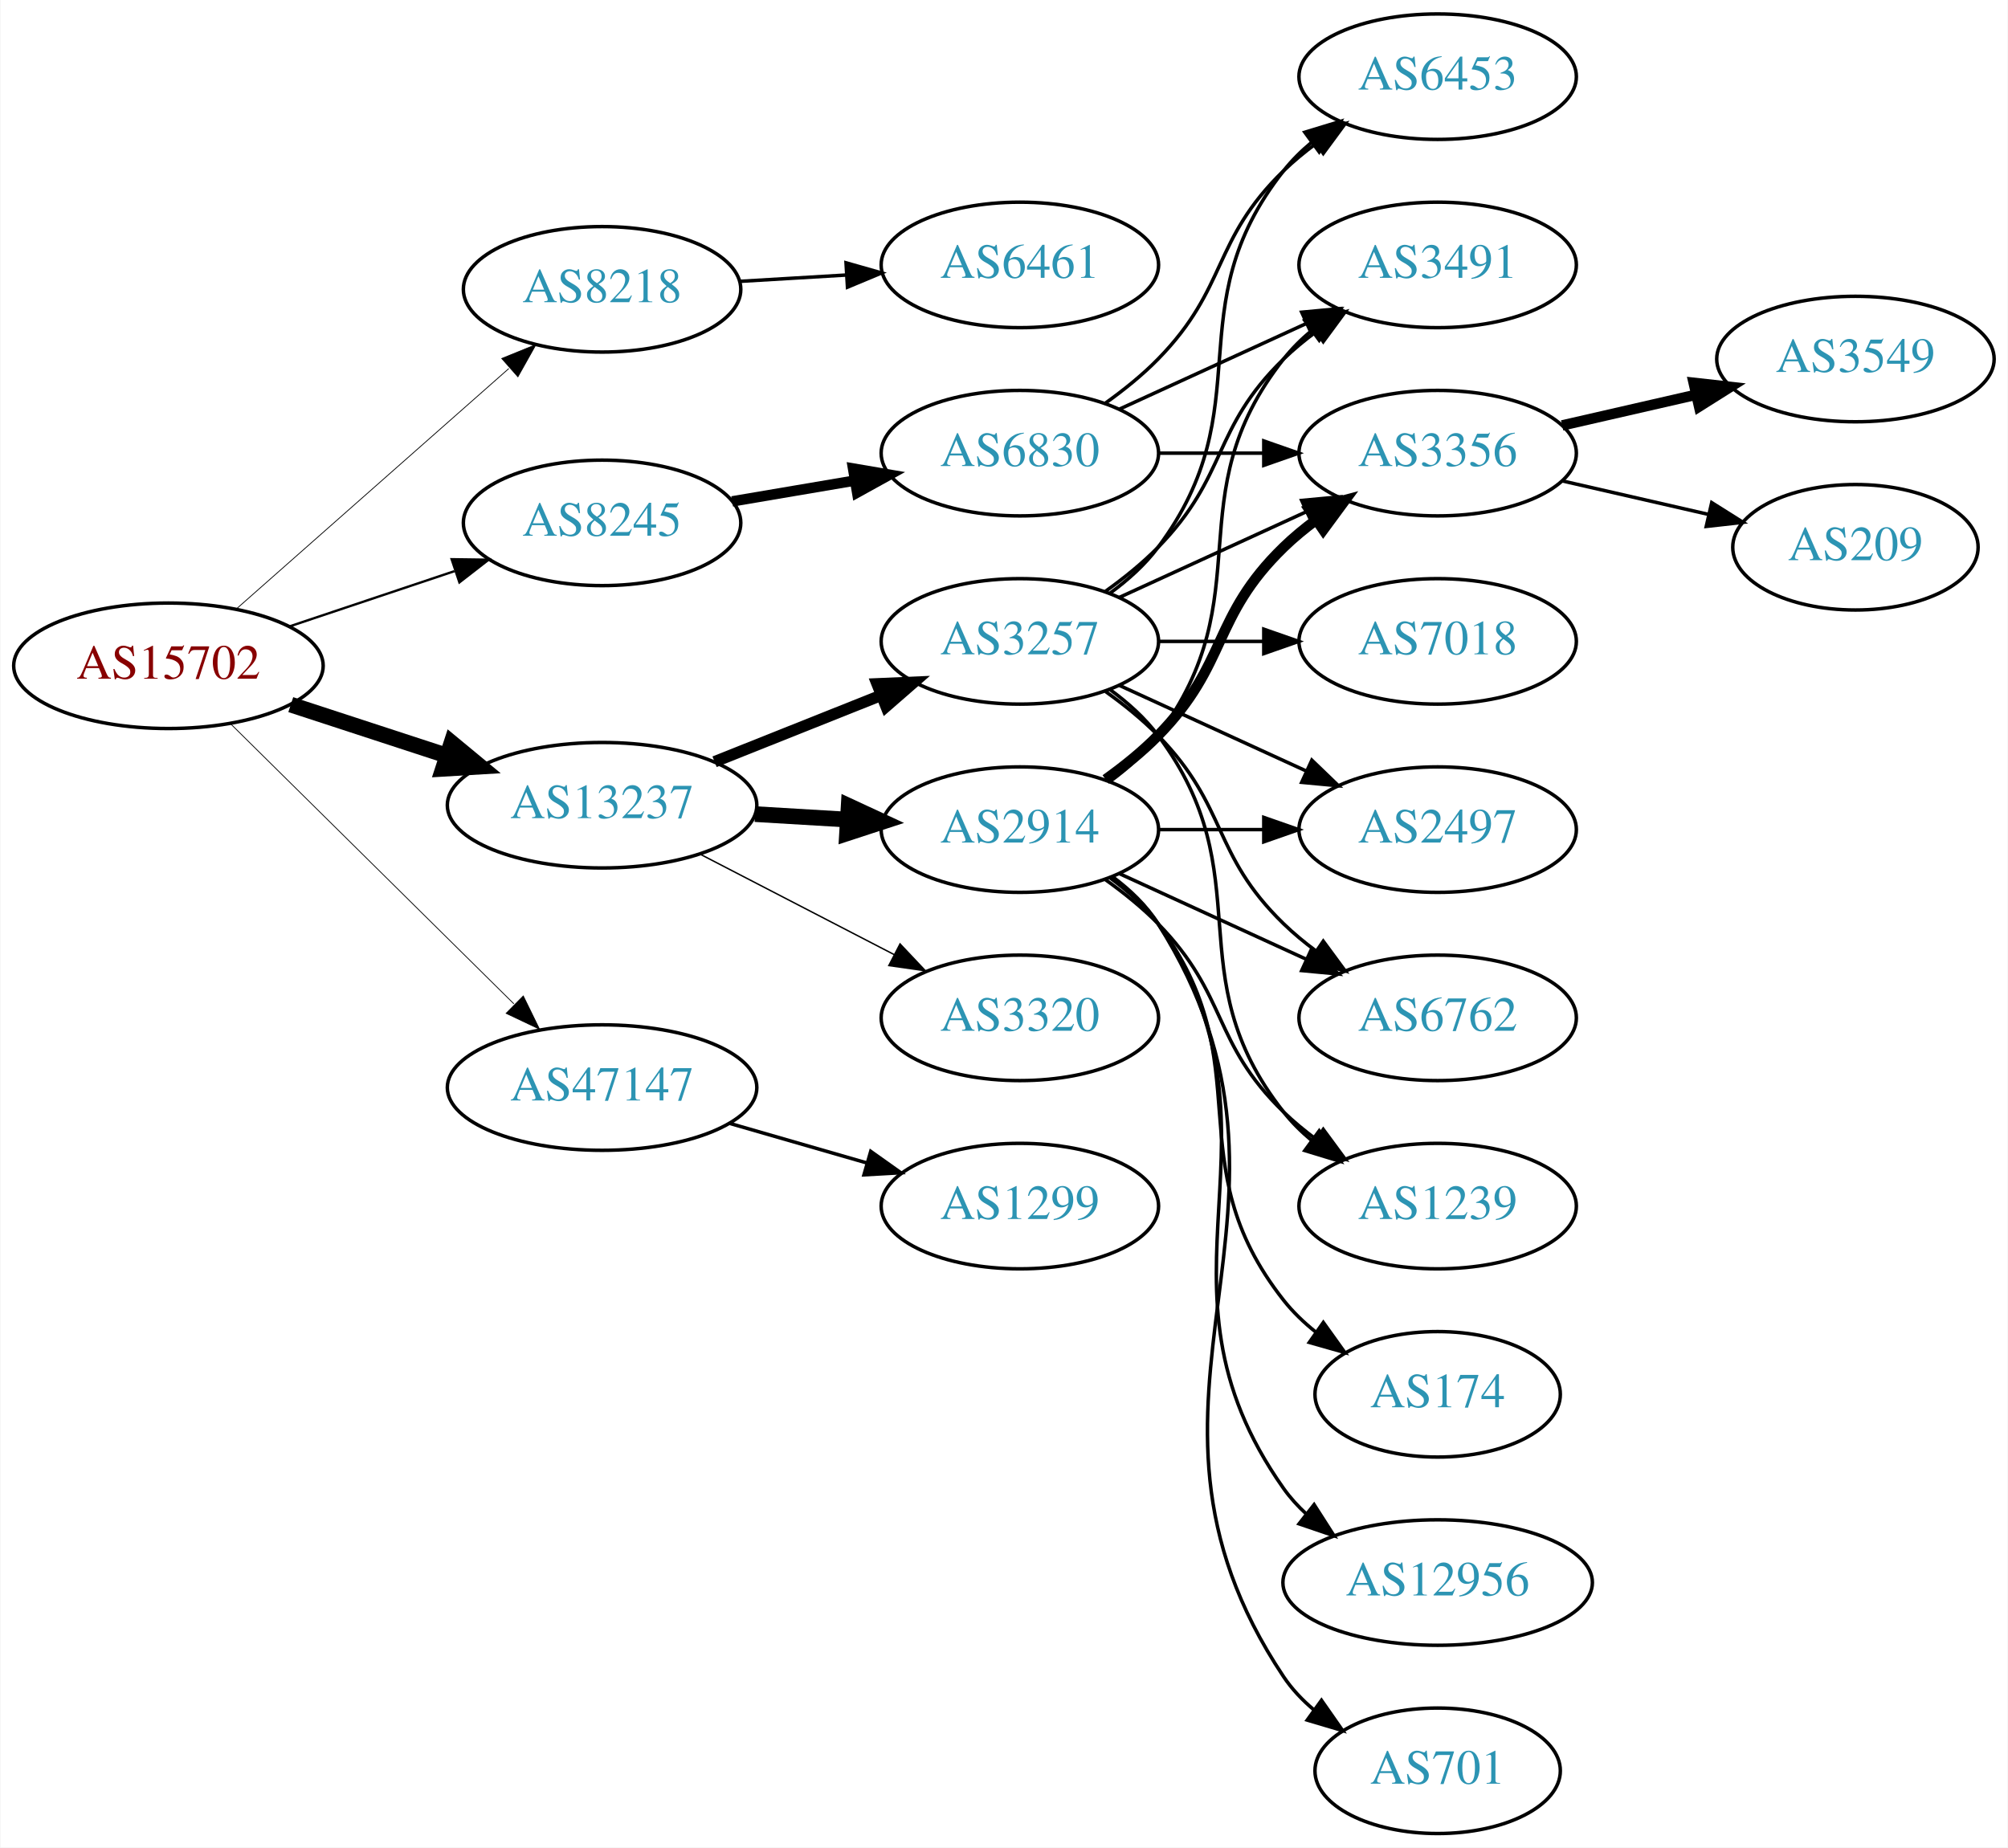
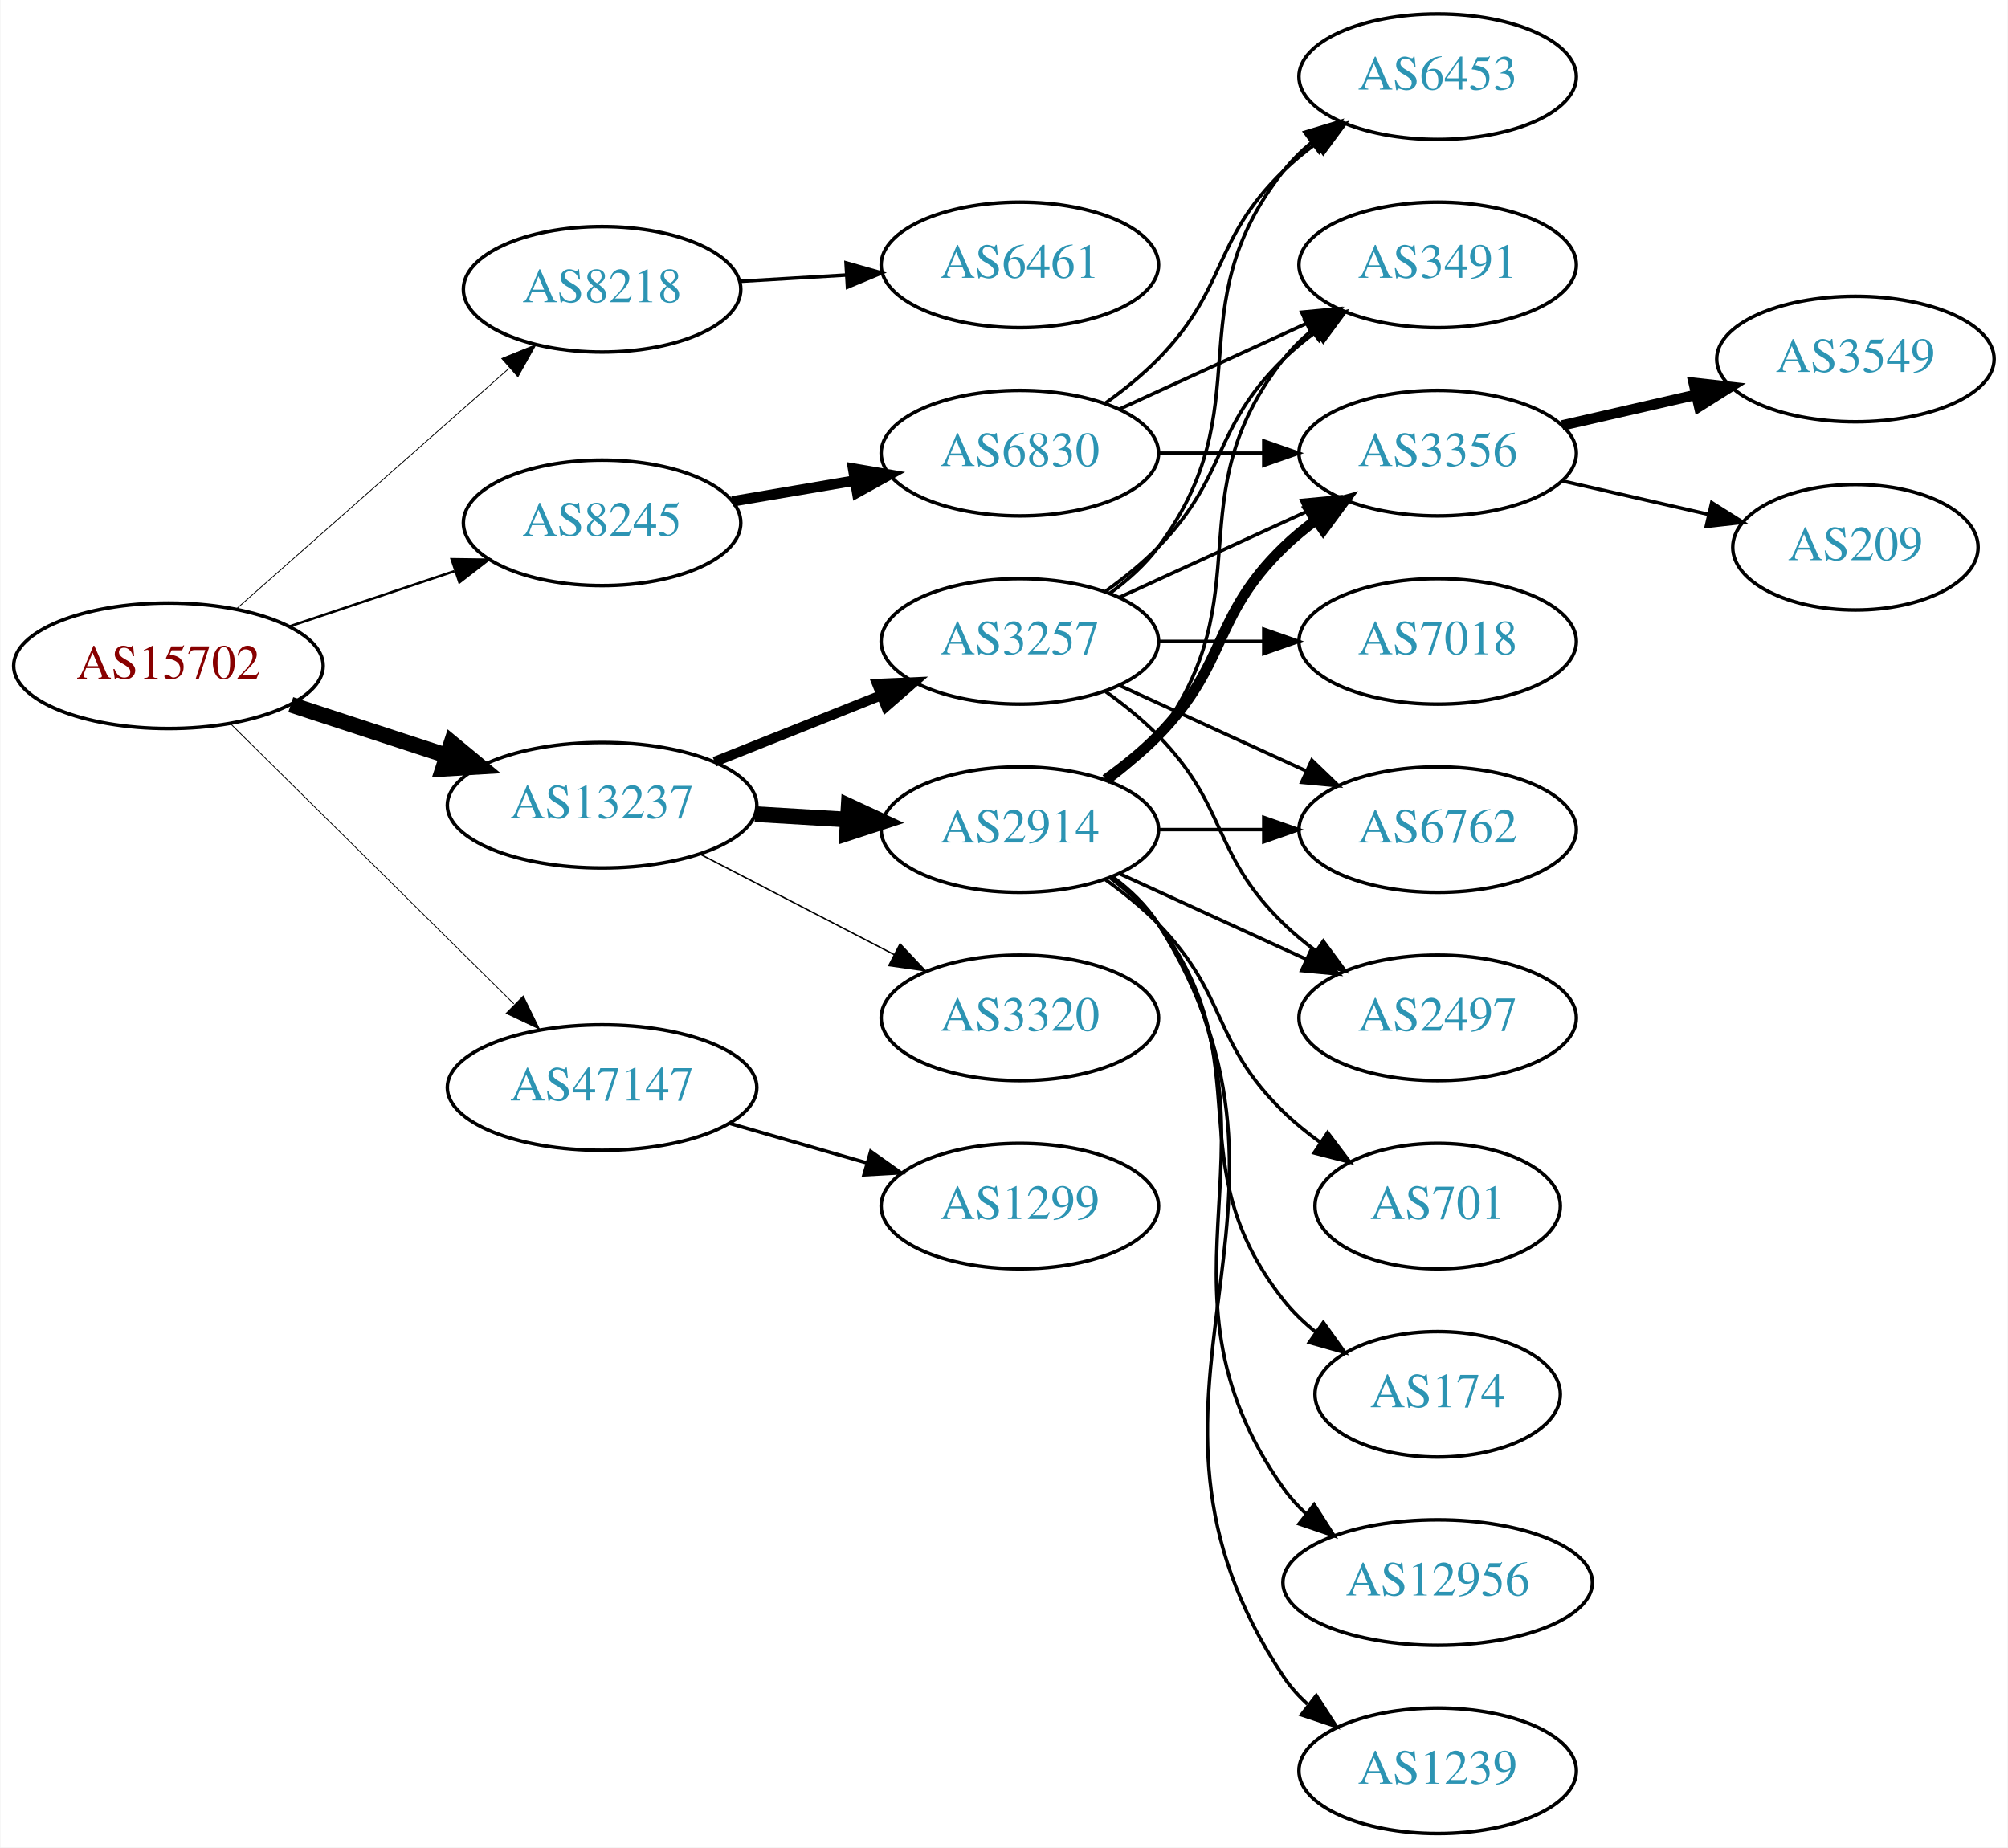
<svg xmlns="http://www.w3.org/2000/svg" xmlns:xlink="http://www.w3.org/1999/xlink" width="576pt" height="530pt" viewBox="0.00 0.00 575.76 530.00">
  <g id="graph0" class="graph" transform="scale(1 1) rotate(0) translate(4 526)">
    <polygon fill="white" stroke="none" points="-4,4 -4,-526 571.762,-526 571.762,4 -4,4" />
    <g id="node1" class="node">
      <g id="a_node1">
        <a xlink:href="/asn/15702" xlink:title="AS15702 ~ Onstage Online GmbH [AT]">
          <ellipse fill="#ffffff" stroke="black" cx="44.196" cy="-335" rx="44.393" ry="18" />
          <text text-anchor="middle" x="44.196" y="-331.3" font-family="Times,serif" font-size="14.00" fill="#880000">AS15702</text>
        </a>
      </g>
    </g>
    <g id="node2" class="node">
      <g id="a_node2">
        <a xlink:href="/asn/8218" xlink:title="AS8218 ~ legacy Neotelecoms [FR]">
          <ellipse fill="#ffffff" stroke="black" cx="168.588" cy="-443" rx="39.794" ry="18" />
          <text text-anchor="middle" x="168.588" y="-439.3" font-family="Times,serif" font-size="14.00" fill="#2c94b3">AS8218</text>
        </a>
      </g>
    </g>
    <g id="edge1" class="edge">
-       <path fill="none" stroke="black" stroke-width="0.225" d="M63.785,-351.403C84.602,-369.772 118.478,-399.665 141.838,-420.278" />
-       <polygon fill="black" stroke="black" stroke-width="0.225" points="139.809,-423.156 149.623,-427.148 144.441,-417.907 139.809,-423.156" />
+       <path fill="none" stroke="black" stroke-width="0.237" d="M63.785,-351.403C84.602,-369.772 118.478,-399.665 141.838,-420.278" />
+       <polygon fill="black" stroke="black" stroke-width="0.237" points="139.809,-423.156 149.623,-427.148 144.441,-417.907 139.809,-423.156" />
    </g>
    <g id="node3" class="node">
      <g id="a_node3">
        <a xlink:href="/asn/8245" xlink:title="AS8245 ~ Video-Broadcast GmbH [AT]">
          <ellipse fill="#ffffff" stroke="black" cx="168.588" cy="-376" rx="39.794" ry="18" />
          <text text-anchor="middle" x="168.588" y="-372.3" font-family="Times,serif" font-size="14.00" fill="#2c94b3">AS8245</text>
        </a>
      </g>
    </g>
    <g id="edge2" class="edge">
-       <path fill="none" stroke="black" stroke-width="0.675" d="M78.964,-346.312C93.591,-351.212 110.853,-356.994 126.239,-362.148" />
-       <polygon fill="black" stroke="black" stroke-width="0.675" points="125.438,-365.571 136.032,-365.429 127.662,-358.934 125.438,-365.571" />
+       <path fill="none" stroke="black" stroke-width="0.711" d="M78.964,-346.312C93.591,-351.212 110.853,-356.994 126.239,-362.148" />
+       <polygon fill="black" stroke="black" stroke-width="0.711" points="125.438,-365.571 136.032,-365.429 127.662,-358.934 125.438,-365.571" />
    </g>
    <g id="node4" class="node">
      <g id="a_node4">
        <a xlink:href="/asn/13237" xlink:title="AS13237 ~ European Backbone of AS13237 [DE]">
          <ellipse fill="#ffffff" stroke="black" cx="168.588" cy="-295" rx="44.393" ry="18" />
          <text text-anchor="middle" x="168.588" y="-291.3" font-family="Times,serif" font-size="14.00" fill="#2c94b3">AS13237</text>
        </a>
      </g>
    </g>
    <g id="edge3" class="edge">
      <path fill="none" stroke="black" stroke-width="4.5" d="M79.289,-323.858C93.082,-319.35 109.177,-314.09 123.819,-309.305" />
      <polygon fill="black" stroke="black" stroke-width="4.5" points="125.396,-312.932 133.678,-306.082 122.95,-305.446 125.396,-312.932" />
    </g>
    <g id="node5" class="node">
      <g id="a_node5">
        <a xlink:href="/asn/47147" xlink:title="AS47147 ~ ANEXIA Internetdienstleistungs GmbH [AT]">
          <ellipse fill="#ffffff" stroke="black" cx="168.588" cy="-214" rx="44.393" ry="18" />
          <text text-anchor="middle" x="168.588" y="-210.3" font-family="Times,serif" font-size="14.00" fill="#2c94b3">AS47147</text>
        </a>
      </g>
    </g>
    <g id="edge4" class="edge">
-       <path fill="none" stroke="black" stroke-width="0.225" d="M61.958,-318.429C82.989,-297.637 119.21,-261.828 143.282,-238.029" />
-       <polygon fill="black" stroke="black" stroke-width="0.225" points="145.986,-240.279 150.636,-230.759 141.064,-235.301 145.986,-240.279" />
+       <path fill="none" stroke="black" stroke-width="0.237" d="M61.958,-318.429C82.989,-297.637 119.21,-261.828 143.282,-238.029" />
+       <polygon fill="black" stroke="black" stroke-width="0.237" points="145.986,-240.279 150.636,-230.759 141.064,-235.301 145.986,-240.279" />
    </g>
    <g id="node6" class="node">
      <g id="a_node6">
        <a xlink:href="/asn/6461" xlink:title="AS6461 ~ Zayo Bandwidth [US]">
          <ellipse fill="#ffffff" stroke="black" cx="288.431" cy="-450" rx="39.794" ry="18" />
          <text text-anchor="middle" x="288.431" y="-446.3" font-family="Times,serif" font-size="14.00" fill="#2c94b3">AS6461</text>
        </a>
      </g>
    </g>
    <g id="edge5" class="edge">
      <path fill="none" stroke="black" d="M208.174,-445.292C217.941,-445.872 228.557,-446.503 238.752,-447.108" />
      <polygon fill="black" stroke="black" points="238.568,-450.604 248.758,-447.703 238.983,-443.616 238.568,-450.604" />
    </g>
    <g id="node7" class="node">
      <g id="a_node7">
        <a xlink:href="/asn/6830" xlink:title="AS6830 ~ LGI-UPC [AT]">
          <ellipse fill="#ffffff" stroke="black" cx="288.431" cy="-396" rx="39.794" ry="18" />
          <text text-anchor="middle" x="288.431" y="-392.3" font-family="Times,serif" font-size="14.00" fill="#2c94b3">AS6830</text>
        </a>
      </g>
    </g>
    <g id="edge6" class="edge">
      <path fill="none" stroke="black" stroke-width="3" d="M205.906,-382.164C216.995,-384.046 229.343,-386.141 241.006,-388.121" />
      <polygon fill="black" stroke="black" stroke-width="3" points="240.585,-391.599 251.03,-389.822 241.756,-384.698 240.585,-391.599" />
    </g>
    <g id="node13" class="node">
      <g id="a_node13">
+         <a xlink:href="/asn/2914" xlink:title="AS2914 ~ NTT America, Inc. [US]">
+           <ellipse fill="#ffffff" stroke="black" cx="288.431" cy="-288" rx="39.794" ry="18" />
+           <text text-anchor="middle" x="288.431" y="-284.3" font-family="Times,serif" font-size="14.00" fill="#2c94b3">AS2914</text>
+         </a>
+       </g>
+     </g>
+     <g id="edge12" class="edge">
+       <path fill="none" stroke="black" stroke-width="4.5" d="M212.465,-292.453C221.074,-291.942 230.177,-291.401 238.96,-290.879" />
+       <polygon fill="black" stroke="black" stroke-width="4.5" points="239.326,-294.802 249.075,-290.278 238.859,-286.941 239.326,-294.802" />
+     </g>
+     <g id="node14" class="node">
+       <g id="a_node14">
        <a xlink:href="/asn/3257" xlink:title="AS3257 ~ GTT [DE]">
          <ellipse fill="#ffffff" stroke="black" cx="288.431" cy="-342" rx="39.794" ry="18" />
          <text text-anchor="middle" x="288.431" y="-338.3" font-family="Times,serif" font-size="14.00" fill="#2c94b3">AS3257</text>
        </a>
      </g>
    </g>
-     <g id="edge12" class="edge">
-       <path fill="none" stroke="black" stroke-width="3.273" d="M200.858,-307.472C215.54,-313.327 233.183,-320.364 248.701,-326.553" />
-       <polygon fill="black" stroke="black" stroke-width="3.273" points="247.458,-329.825 258.043,-330.279 250.051,-323.323 247.458,-329.825" />
-     </g>
-     <g id="node14" class="node">
-       <g id="a_node14">
-         <a xlink:href="/asn/2914" xlink:title="AS2914 ~ NTT America, Inc. [US]">
-           <ellipse fill="#ffffff" stroke="black" cx="288.431" cy="-288" rx="39.794" ry="18" />
-           <text text-anchor="middle" x="288.431" y="-284.3" font-family="Times,serif" font-size="14.00" fill="#2c94b3">AS2914</text>
-         </a>
-       </g>
-     </g>
    <g id="edge13" class="edge">
-       <path fill="none" stroke="black" stroke-width="4.5" d="M212.465,-292.453C221.074,-291.942 230.177,-291.401 238.96,-290.879" />
-       <polygon fill="black" stroke="black" stroke-width="4.5" points="239.326,-294.802 249.075,-290.278 238.859,-286.941 239.326,-294.802" />
+       <path fill="none" stroke="black" stroke-width="2.864" d="M200.858,-307.472C215.54,-313.327 233.183,-320.364 248.701,-326.553" />
+       <polygon fill="black" stroke="black" stroke-width="2.864" points="247.458,-329.825 258.043,-330.279 250.051,-323.323 247.458,-329.825" />
    </g>
    <g id="node15" class="node">
      <g id="a_node15">
        <a xlink:href="/asn/3320" xlink:title="AS3320 ~ DTAG [DE]">
          <ellipse fill="#ffffff" stroke="black" cx="288.431" cy="-234" rx="39.794" ry="18" />
          <text text-anchor="middle" x="288.431" y="-230.3" font-family="Times,serif" font-size="14.00" fill="#2c94b3">AS3320</text>
        </a>
      </g>
    </g>
    <g id="edge14" class="edge">
      <path fill="none" stroke="black" stroke-width="0.409" d="M196.624,-281.005C213.173,-272.439 234.525,-261.386 252.366,-252.151" />
      <polygon fill="black" stroke="black" stroke-width="0.409" points="254.06,-255.215 261.331,-247.51 250.842,-248.999 254.06,-255.215" />
    </g>
    <g id="node23" class="node">
      <g id="a_node23">
        <a xlink:href="/asn/1299" xlink:title="AS1299 ~ Telia Carrier [EU]">
          <ellipse fill="#ffffff" stroke="black" cx="288.431" cy="-180" rx="39.794" ry="18" />
          <text text-anchor="middle" x="288.431" y="-176.3" font-family="Times,serif" font-size="14.00" fill="#2c94b3">AS1299</text>
        </a>
      </g>
    </g>
-     <g id="edge30" class="edge">
+     <g id="edge29" class="edge">
      <path fill="none" stroke="black" d="M205.265,-203.707C217.681,-200.124 231.736,-196.069 244.667,-192.338" />
      <polygon fill="black" stroke="black" points="245.652,-195.697 254.29,-189.562 243.712,-188.971 245.652,-195.697" />
    </g>
    <g id="node8" class="node">
      <g id="a_node8">
+         <a xlink:href="/asn/6453" xlink:title="AS6453 ~ TATA COMMUNICATIONS (AMERICA) INC [US]">
+           <ellipse fill="#ffffff" stroke="black" cx="408.273" cy="-504" rx="39.794" ry="18" />
+           <text text-anchor="middle" x="408.273" y="-500.3" font-family="Times,serif" font-size="14.00" fill="#2c94b3">AS6453</text>
+         </a>
+       </g>
+     </g>
+     <g id="edge7" class="edge">
+       <path fill="none" stroke="black" d="M313.025,-410.389C318.281,-414.148 323.613,-418.437 328.077,-423 348.25,-443.617 343.384,-456.906 364.077,-477 366.922,-479.763 370.096,-482.386 373.396,-484.834" />
+       <polygon fill="black" stroke="black" points="371.513,-487.786 381.744,-490.538 375.462,-482.006 371.513,-487.786" />
+     </g>
+     <g id="node9" class="node">
+       <g id="a_node9">
        <a xlink:href="/asn/3491" xlink:title="AS3491 ~ PCCW Global, Inc. [US]">
          <ellipse fill="#ffffff" stroke="black" cx="408.273" cy="-450" rx="39.794" ry="18" />
          <text text-anchor="middle" x="408.273" y="-446.3" font-family="Times,serif" font-size="14.00" fill="#2c94b3">AS3491</text>
        </a>
      </g>
    </g>
-     <g id="edge7" class="edge">
+     <g id="edge8" class="edge">
      <path fill="none" stroke="black" d="M317.06,-408.661C333.017,-415.973 353.287,-425.261 370.57,-433.181" />
      <polygon fill="black" stroke="black" points="369.269,-436.435 379.818,-437.419 372.185,-430.071 369.269,-436.435" />
    </g>
-     <g id="node9" class="node">
-       <g id="a_node9">
+     <g id="node10" class="node">
+       <g id="a_node10">
        <a xlink:href="/asn/3356" xlink:title="AS3356 ~ Level 3 Parent, LLC [US]">
          <ellipse fill="#ffffff" stroke="black" cx="408.273" cy="-396" rx="39.794" ry="18" />
          <text text-anchor="middle" x="408.273" y="-392.3" font-family="Times,serif" font-size="14.00" fill="#2c94b3">AS3356</text>
        </a>
      </g>
    </g>
-     <g id="edge8" class="edge">
+     <g id="edge9" class="edge">
      <path fill="none" stroke="black" d="M328.343,-396C337.897,-396 348.246,-396 358.209,-396" />
      <polygon fill="black" stroke="black" points="358.402,-399.5 368.402,-396 358.402,-392.5 358.402,-399.5" />
-     </g>
-     <g id="node10" class="node">
-       <g id="a_node10">
-         <a xlink:href="/asn/6453" xlink:title="AS6453 ~ TATA COMMUNICATIONS (AMERICA) INC [US]">
-           <ellipse fill="#ffffff" stroke="black" cx="408.273" cy="-504" rx="39.794" ry="18" />
-           <text text-anchor="middle" x="408.273" y="-500.3" font-family="Times,serif" font-size="14.00" fill="#2c94b3">AS6453</text>
-         </a>
-       </g>
-     </g>
-     <g id="edge9" class="edge">
-       <path fill="none" stroke="black" d="M313.025,-410.389C318.281,-414.148 323.613,-418.437 328.077,-423 348.25,-443.617 343.384,-456.906 364.077,-477 366.922,-479.763 370.096,-482.386 373.396,-484.834" />
-       <polygon fill="black" stroke="black" points="371.513,-487.786 381.744,-490.538 375.462,-482.006 371.513,-487.786" />
    </g>
    <g id="node11" class="node">
      <g id="a_node11">
        <a xlink:href="/asn/3549" xlink:title="AS3549 ~ Level 3 Parent, LLC [US]">
          <ellipse fill="#ffffff" stroke="black" cx="528.116" cy="-423" rx="39.794" ry="18" />
          <text text-anchor="middle" x="528.116" y="-419.3" font-family="Times,serif" font-size="14.00" fill="#2c94b3">AS3549</text>
        </a>
      </g>
    </g>
    <g id="edge10" class="edge">
      <path fill="none" stroke="black" stroke-width="3" d="M443.993,-403.955C455.993,-406.704 469.613,-409.825 482.306,-412.733" />
      <polygon fill="black" stroke="black" stroke-width="3" points="481.708,-416.187 492.238,-415.009 483.272,-409.364 481.708,-416.187" />
    </g>
    <g id="node12" class="node">
      <g id="a_node12">
        <a xlink:href="/asn/209" xlink:title="AS209 ~ CenturyLink Communications, LLC [US]">
          <ellipse fill="#ffffff" stroke="black" cx="528.116" cy="-369" rx="35.194" ry="18" />
          <text text-anchor="middle" x="528.116" y="-365.3" font-family="Times,serif" font-size="14.00" fill="#2c94b3">AS209</text>
        </a>
      </g>
    </g>
    <g id="edge11" class="edge">
      <path fill="none" stroke="black" d="M443.993,-388.045C457.085,-385.045 472.107,-381.604 485.748,-378.478" />
      <polygon fill="black" stroke="black" points="486.89,-381.807 495.855,-376.162 485.326,-374.984 486.89,-381.807" />
    </g>
-     <g id="edge16" class="edge">
+     <g id="edge22" class="edge">
+       <path fill="none" stroke="black" d="M314.362,-301.882C319.438,-305.611 324.356,-310.016 328.077,-315 358.349,-355.542 332.779,-383.246 364.077,-423 366.402,-425.953 369.146,-428.67 372.105,-431.147" />
+       <polygon fill="black" stroke="black" points="370.165,-434.064 380.302,-437.145 374.298,-428.415 370.165,-434.064" />
+     </g>
+     <g id="edge23" class="edge">
+       <path fill="none" stroke="black" stroke-width="3" d="M313.025,-302.389C318.281,-306.148 323.613,-310.437 328.077,-315 348.25,-335.617 343.384,-348.906 364.077,-369 366.922,-371.763 370.096,-374.386 373.396,-376.834" />
+       <polygon fill="black" stroke="black" stroke-width="3" points="371.513,-379.786 381.744,-382.538 375.462,-374.006 371.513,-379.786" />
+     </g>
+     <g id="node16" class="node">
+       <g id="a_node16">
+         <a xlink:href="/asn/6762" xlink:title="AS6762 ~ TELECOM ITALIA SPARKLE S.p.A. [IT]">
+           <ellipse fill="#ffffff" stroke="black" cx="408.273" cy="-288" rx="39.794" ry="18" />
+           <text text-anchor="middle" x="408.273" y="-284.3" font-family="Times,serif" font-size="14.00" fill="#2c94b3">AS6762</text>
+         </a>
+       </g>
+     </g>
+     <g id="edge21" class="edge">
+       <path fill="none" stroke="black" d="M328.343,-288C337.897,-288 348.246,-288 358.209,-288" />
+       <polygon fill="black" stroke="black" points="358.402,-291.5 368.402,-288 358.402,-284.5 358.402,-291.5" />
+     </g>
+     <g id="node17" class="node">
+       <g id="a_node17">
+         <a xlink:href="/asn/2497" xlink:title="AS2497 ~ Internet Initiative Japan Inc. [JP]">
+           <ellipse fill="#ffffff" stroke="black" cx="408.273" cy="-234" rx="39.794" ry="18" />
+           <text text-anchor="middle" x="408.273" y="-230.3" font-family="Times,serif" font-size="14.00" fill="#2c94b3">AS2497</text>
+         </a>
+       </g>
+     </g>
+     <g id="edge28" class="edge">
+       <path fill="none" stroke="black" d="M317.06,-275.339C333.017,-268.027 353.287,-258.739 370.57,-250.819" />
+       <polygon fill="black" stroke="black" points="372.185,-253.929 379.818,-246.581 369.269,-247.565 372.185,-253.929" />
+     </g>
+     <g id="node19" class="node">
+       <g id="a_node19">
+         <a xlink:href="/asn/12956" xlink:title="AS12956 ~ TELXIUS [ES]">
+           <ellipse fill="#ffffff" stroke="black" cx="408.273" cy="-72" rx="44.393" ry="18" />
+           <text text-anchor="middle" x="408.273" y="-68.3" font-family="Times,serif" font-size="14.00" fill="#2c94b3">AS12956</text>
+         </a>
+       </g>
+     </g>
+     <g id="edge24" class="edge">
+       <path fill="none" stroke="black" d="M314.75,-274.393C319.806,-270.649 324.617,-266.169 328.077,-261 369.102,-199.706 321.498,-159.225 364.077,-99 365.966,-96.328 368.212,-93.865 370.671,-91.605" />
+       <polygon fill="black" stroke="black" points="372.834,-94.356 378.547,-85.433 368.517,-88.846 372.834,-94.356" />
+     </g>
+     <g id="node20" class="node">
+       <g id="a_node20">
+         <a xlink:href="/asn/1239" xlink:title="AS1239 ~ Sprint [US]">
+           <ellipse fill="#ffffff" stroke="black" cx="408.273" cy="-18" rx="39.794" ry="18" />
+           <text text-anchor="middle" x="408.273" y="-14.3" font-family="Times,serif" font-size="14.00" fill="#2c94b3">AS1239</text>
+         </a>
+       </g>
+     </g>
+     <g id="edge25" class="edge">
+       <path fill="none" stroke="black" d="M314.957,-274.528C320.002,-270.777 324.757,-266.26 328.077,-261 380.027,-178.7 310.039,-125.944 364.077,-45 365.992,-42.131 368.326,-39.51 370.907,-37.128" />
+       <polygon fill="black" stroke="black" points="373.458,-39.579 379.219,-30.687 369.171,-34.046 373.458,-39.579" />
+     </g>
+     <g id="node21" class="node">
+       <g id="a_node21">
+         <a xlink:href="/asn/701" xlink:title="AS701 ~ UUNET [US]">
+           <ellipse fill="#ffffff" stroke="black" cx="408.273" cy="-180" rx="35.194" ry="18" />
+           <text text-anchor="middle" x="408.273" y="-176.3" font-family="Times,serif" font-size="14.00" fill="#2c94b3">AS701</text>
+         </a>
+       </g>
+     </g>
+     <g id="edge26" class="edge">
+       <path fill="none" stroke="black" d="M313.025,-273.611C318.281,-269.852 323.613,-265.563 328.077,-261 348.25,-240.383 343.384,-227.094 364.077,-207 367.305,-203.866 370.956,-200.911 374.734,-198.188" />
+       <polygon fill="black" stroke="black" points="376.713,-201.075 383.094,-192.617 372.832,-195.25 376.713,-201.075" />
+     </g>
+     <g id="node22" class="node">
+       <g id="a_node22">
+         <a xlink:href="/asn/174" xlink:title="AS174 ~ Cogent Communications [US]">
+           <ellipse fill="#ffffff" stroke="black" cx="408.273" cy="-126" rx="35.194" ry="18" />
+           <text text-anchor="middle" x="408.273" y="-122.3" font-family="Times,serif" font-size="14.00" fill="#2c94b3">AS174</text>
+         </a>
+       </g>
+     </g>
+     <g id="edge27" class="edge">
+       <path fill="none" stroke="black" d="M314.362,-274.118C319.438,-270.389 324.356,-265.984 328.077,-261 358.349,-220.458 332.779,-192.754 364.077,-153 366.724,-149.639 369.912,-146.583 373.344,-143.839" />
+       <polygon fill="black" stroke="black" points="375.482,-146.614 381.651,-138 371.457,-140.887 375.482,-146.614" />
+     </g>
+     <g id="edge20" class="edge">
+       <path fill="none" stroke="black" d="M314.362,-355.882C319.438,-359.611 324.356,-364.016 328.077,-369 358.349,-409.542 332.779,-437.246 364.077,-477 366.402,-479.953 369.146,-482.67 372.105,-485.147" />
+       <polygon fill="black" stroke="black" points="370.165,-488.064 380.302,-491.145 374.298,-482.415 370.165,-488.064" />
+     </g>
+     <g id="edge19" class="edge">
      <path fill="none" stroke="black" d="M313.025,-356.389C318.281,-360.148 323.613,-364.437 328.077,-369 348.25,-389.617 343.384,-402.906 364.077,-423 366.922,-425.763 370.096,-428.386 373.396,-430.834" />
      <polygon fill="black" stroke="black" points="371.513,-433.786 381.744,-436.538 375.462,-428.006 371.513,-433.786" />
    </g>
-     <g id="edge21" class="edge">
+     <g id="edge17" class="edge">
      <path fill="none" stroke="black" d="M317.06,-354.661C333.017,-361.973 353.287,-371.261 370.57,-379.181" />
      <polygon fill="black" stroke="black" points="369.269,-382.435 379.818,-383.419 372.185,-376.071 369.269,-382.435" />
-     </g>
-     <g id="edge18" class="edge">
-       <path fill="none" stroke="black" d="M314.362,-355.882C319.438,-359.611 324.356,-364.016 328.077,-369 358.349,-409.542 332.779,-437.246 364.077,-477 366.402,-479.953 369.146,-482.67 372.105,-485.147" />
-       <polygon fill="black" stroke="black" points="370.165,-488.064 380.302,-491.145 374.298,-482.415 370.165,-488.064" />
-     </g>
-     <g id="node16" class="node">
-       <g id="a_node16">
-         <a xlink:href="/asn/2497" xlink:title="AS2497 ~ Internet Initiative Japan Inc. [JP]">
-           <ellipse fill="#ffffff" stroke="black" cx="408.273" cy="-288" rx="39.794" ry="18" />
-           <text text-anchor="middle" x="408.273" y="-284.3" font-family="Times,serif" font-size="14.00" fill="#2c94b3">AS2497</text>
-         </a>
-       </g>
    </g>
    <g id="edge15" class="edge">
      <path fill="none" stroke="black" d="M317.06,-329.339C333.017,-322.027 353.287,-312.739 370.57,-304.819" />
      <polygon fill="black" stroke="black" points="372.185,-307.929 379.818,-300.581 369.269,-301.565 372.185,-307.929" />
    </g>
-     <g id="node17" class="node">
-       <g id="a_node17">
+     <g id="edge16" class="edge">
+       <path fill="none" stroke="black" d="M313.025,-327.611C318.281,-323.852 323.613,-319.563 328.077,-315 348.25,-294.383 343.384,-281.094 364.077,-261 366.922,-258.237 370.096,-255.614 373.396,-253.166" />
+       <polygon fill="black" stroke="black" points="375.462,-255.994 381.744,-247.462 371.513,-250.214 375.462,-255.994" />
+     </g>
+     <g id="node18" class="node">
+       <g id="a_node18">
        <a xlink:href="/asn/7018" xlink:title="AS7018 ~ AT&amp;T Services, Inc. [US]">
          <ellipse fill="#ffffff" stroke="black" cx="408.273" cy="-342" rx="39.794" ry="18" />
          <text text-anchor="middle" x="408.273" y="-338.3" font-family="Times,serif" font-size="14.00" fill="#2c94b3">AS7018</text>
        </a>
      </g>
    </g>
-     <g id="edge17" class="edge">
+     <g id="edge18" class="edge">
      <path fill="none" stroke="black" d="M328.343,-342C337.897,-342 348.246,-342 358.209,-342" />
      <polygon fill="black" stroke="black" points="358.402,-345.5 368.402,-342 358.402,-338.5 358.402,-345.5" />
    </g>
-     <g id="node18" class="node">
-       <g id="a_node18">
-         <a xlink:href="/asn/6762" xlink:title="AS6762 ~ TELECOM ITALIA SPARKLE S.p.A. [IT]">
-           <ellipse fill="#ffffff" stroke="black" cx="408.273" cy="-234" rx="39.794" ry="18" />
-           <text text-anchor="middle" x="408.273" y="-230.3" font-family="Times,serif" font-size="14.00" fill="#2c94b3">AS6762</text>
-         </a>
-       </g>
-     </g>
-     <g id="edge19" class="edge">
-       <path fill="none" stroke="black" d="M313.025,-327.611C318.281,-323.852 323.613,-319.563 328.077,-315 348.25,-294.383 343.384,-281.094 364.077,-261 366.922,-258.237 370.096,-255.614 373.396,-253.166" />
-       <polygon fill="black" stroke="black" points="375.462,-255.994 381.744,-247.462 371.513,-250.214 375.462,-255.994" />
-     </g>
-     <g id="node19" class="node">
-       <g id="a_node19">
-         <a xlink:href="/asn/1239" xlink:title="AS1239 ~ Sprint [US]">
-           <ellipse fill="#ffffff" stroke="black" cx="408.273" cy="-180" rx="39.794" ry="18" />
-           <text text-anchor="middle" x="408.273" y="-176.3" font-family="Times,serif" font-size="14.00" fill="#2c94b3">AS1239</text>
-         </a>
-       </g>
-     </g>
-     <g id="edge20" class="edge">
-       <path fill="none" stroke="black" d="M314.362,-328.118C319.438,-324.389 324.356,-319.984 328.077,-315 358.349,-274.458 332.779,-246.754 364.077,-207 366.402,-204.047 369.146,-201.33 372.105,-198.853" />
-       <polygon fill="black" stroke="black" points="374.298,-201.585 380.302,-192.855 370.165,-195.936 374.298,-201.585" />
-     </g>
-     <g id="edge29" class="edge">
-       <path fill="none" stroke="black" d="M314.362,-301.882C319.438,-305.611 324.356,-310.016 328.077,-315 358.349,-355.542 332.779,-383.246 364.077,-423 366.402,-425.953 369.146,-428.67 372.105,-431.147" />
-       <polygon fill="black" stroke="black" points="370.165,-434.064 380.302,-437.145 374.298,-428.415 370.165,-434.064" />
-     </g>
-     <g id="edge25" class="edge">
-       <path fill="none" stroke="black" stroke-width="3" d="M313.025,-302.389C318.281,-306.148 323.613,-310.437 328.077,-315 348.25,-335.617 343.384,-348.906 364.077,-369 366.922,-371.763 370.096,-374.386 373.396,-376.834" />
-       <polygon fill="black" stroke="black" stroke-width="3" points="371.513,-379.786 381.744,-382.538 375.462,-374.006 371.513,-379.786" />
-     </g>
-     <g id="edge27" class="edge">
-       <path fill="none" stroke="black" d="M328.343,-288C337.897,-288 348.246,-288 358.209,-288" />
-       <polygon fill="black" stroke="black" points="358.402,-291.5 368.402,-288 358.402,-284.5 358.402,-291.5" />
-     </g>
-     <g id="edge22" class="edge">
-       <path fill="none" stroke="black" d="M317.06,-275.339C333.017,-268.027 353.287,-258.739 370.57,-250.819" />
-       <polygon fill="black" stroke="black" points="372.185,-253.929 379.818,-246.581 369.269,-247.565 372.185,-253.929" />
-     </g>
-     <g id="edge28" class="edge">
-       <path fill="none" stroke="black" d="M313.025,-273.611C318.281,-269.852 323.613,-265.563 328.077,-261 348.25,-240.383 343.384,-227.094 364.077,-207 366.922,-204.237 370.096,-201.614 373.396,-199.166" />
-       <polygon fill="black" stroke="black" points="375.462,-201.994 381.744,-193.462 371.513,-196.214 375.462,-201.994" />
-     </g>
-     <g id="node20" class="node">
-       <g id="a_node20">
-         <a xlink:href="/asn/174" xlink:title="AS174 ~ Cogent Communications [US]">
-           <ellipse fill="#ffffff" stroke="black" cx="408.273" cy="-126" rx="35.194" ry="18" />
-           <text text-anchor="middle" x="408.273" y="-122.3" font-family="Times,serif" font-size="14.00" fill="#2c94b3">AS174</text>
-         </a>
-       </g>
-     </g>
-     <g id="edge23" class="edge">
-       <path fill="none" stroke="black" d="M314.362,-274.118C319.438,-270.389 324.356,-265.984 328.077,-261 358.349,-220.458 332.779,-192.754 364.077,-153 366.724,-149.639 369.912,-146.583 373.344,-143.839" />
-       <polygon fill="black" stroke="black" points="375.482,-146.614 381.651,-138 371.457,-140.887 375.482,-146.614" />
-     </g>
-     <g id="node21" class="node">
-       <g id="a_node21">
-         <a xlink:href="/asn/12956" xlink:title="AS12956 ~ TELXIUS [ES]">
-           <ellipse fill="#ffffff" stroke="black" cx="408.273" cy="-72" rx="44.393" ry="18" />
-           <text text-anchor="middle" x="408.273" y="-68.3" font-family="Times,serif" font-size="14.00" fill="#2c94b3">AS12956</text>
-         </a>
-       </g>
-     </g>
-     <g id="edge24" class="edge">
-       <path fill="none" stroke="black" d="M314.75,-274.393C319.806,-270.649 324.617,-266.169 328.077,-261 369.102,-199.706 321.498,-159.225 364.077,-99 365.966,-96.328 368.212,-93.865 370.671,-91.605" />
-       <polygon fill="black" stroke="black" points="372.834,-94.356 378.547,-85.433 368.517,-88.846 372.834,-94.356" />
-     </g>
-     <g id="node22" class="node">
-       <g id="a_node22">
-         <a xlink:href="/asn/701" xlink:title="AS701 ~ UUNET [US]">
-           <ellipse fill="#ffffff" stroke="black" cx="408.273" cy="-18" rx="35.194" ry="18" />
-           <text text-anchor="middle" x="408.273" y="-14.3" font-family="Times,serif" font-size="14.00" fill="#2c94b3">AS701</text>
-         </a>
-       </g>
-     </g>
-     <g id="edge26" class="edge">
-       <path fill="none" stroke="black" d="M314.957,-274.528C320.002,-270.777 324.757,-266.26 328.077,-261 380.027,-178.7 310.039,-125.944 364.077,-45 366.453,-41.442 369.473,-38.264 372.809,-35.451" />
-       <polygon fill="black" stroke="black" points="374.947,-38.224 381.013,-29.538 370.854,-32.545 374.947,-38.224" />
-     </g>
  </g>
</svg>
